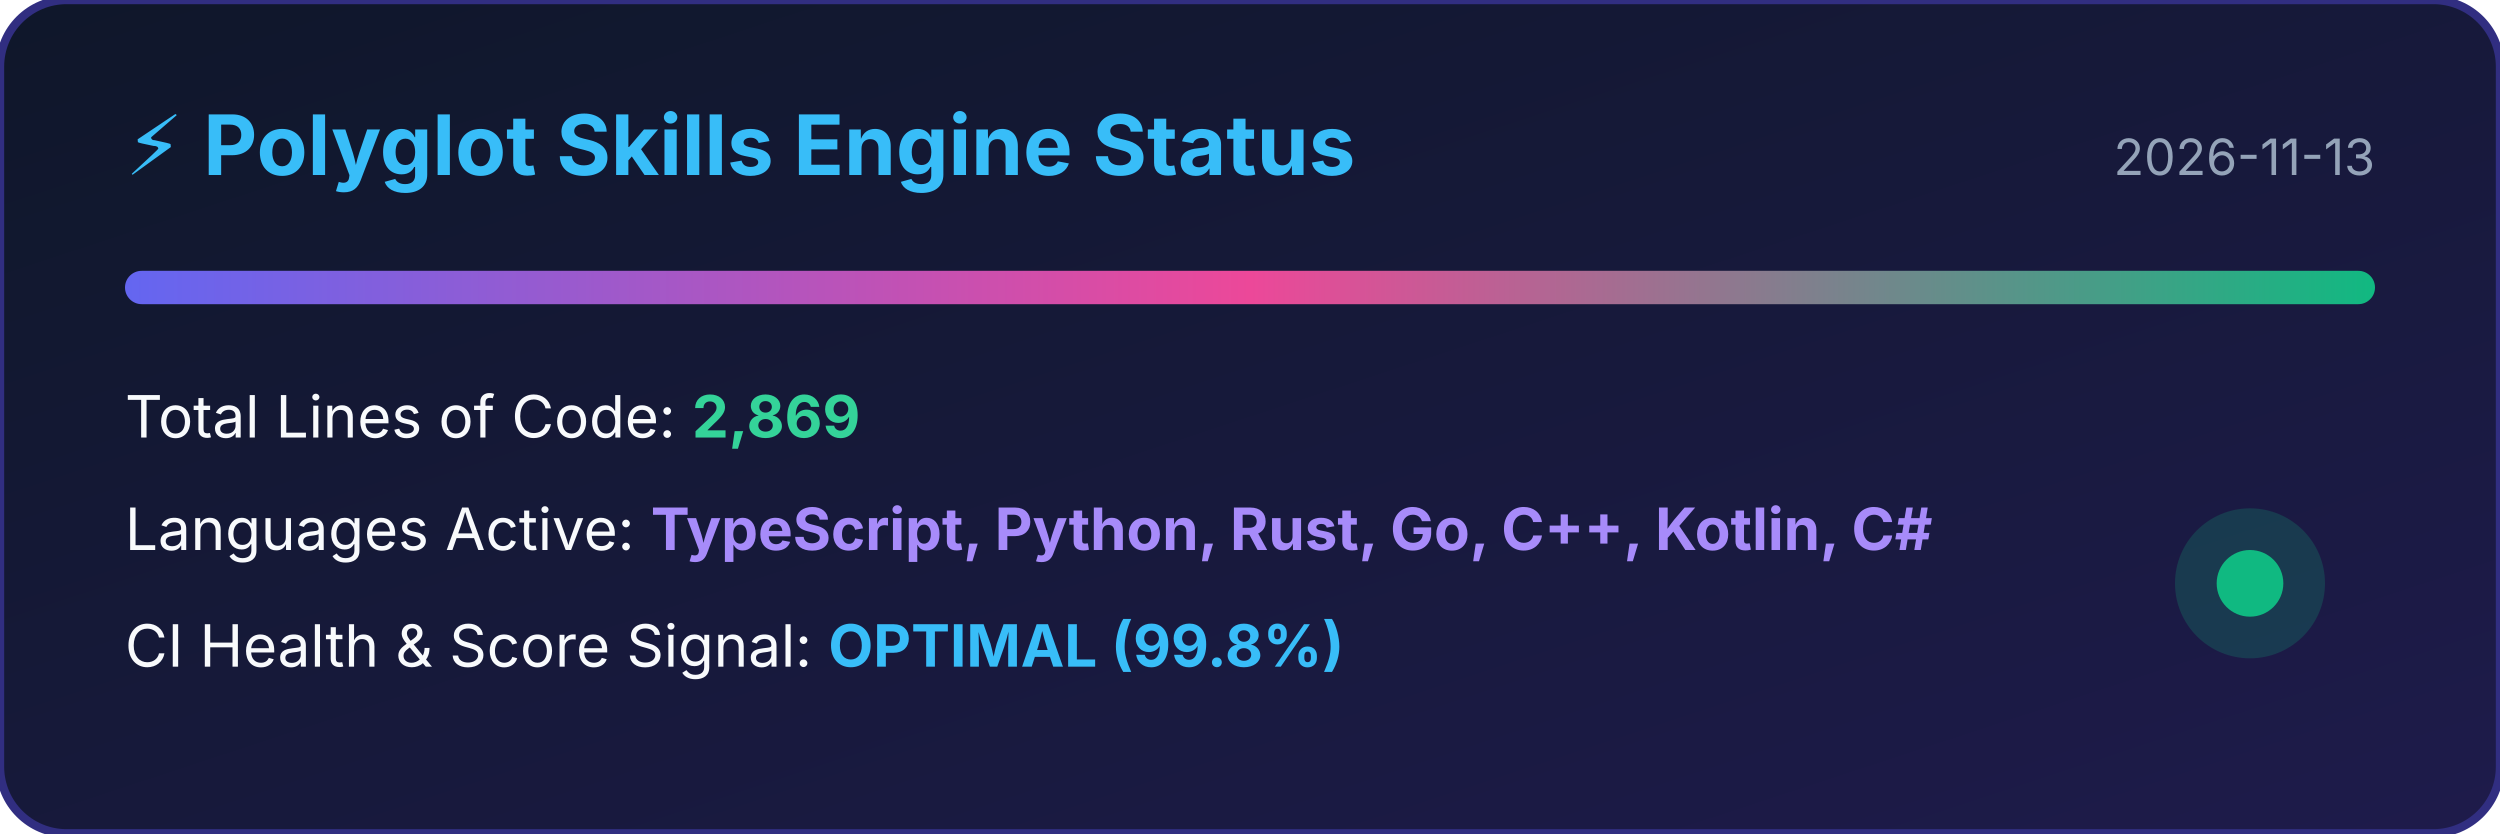
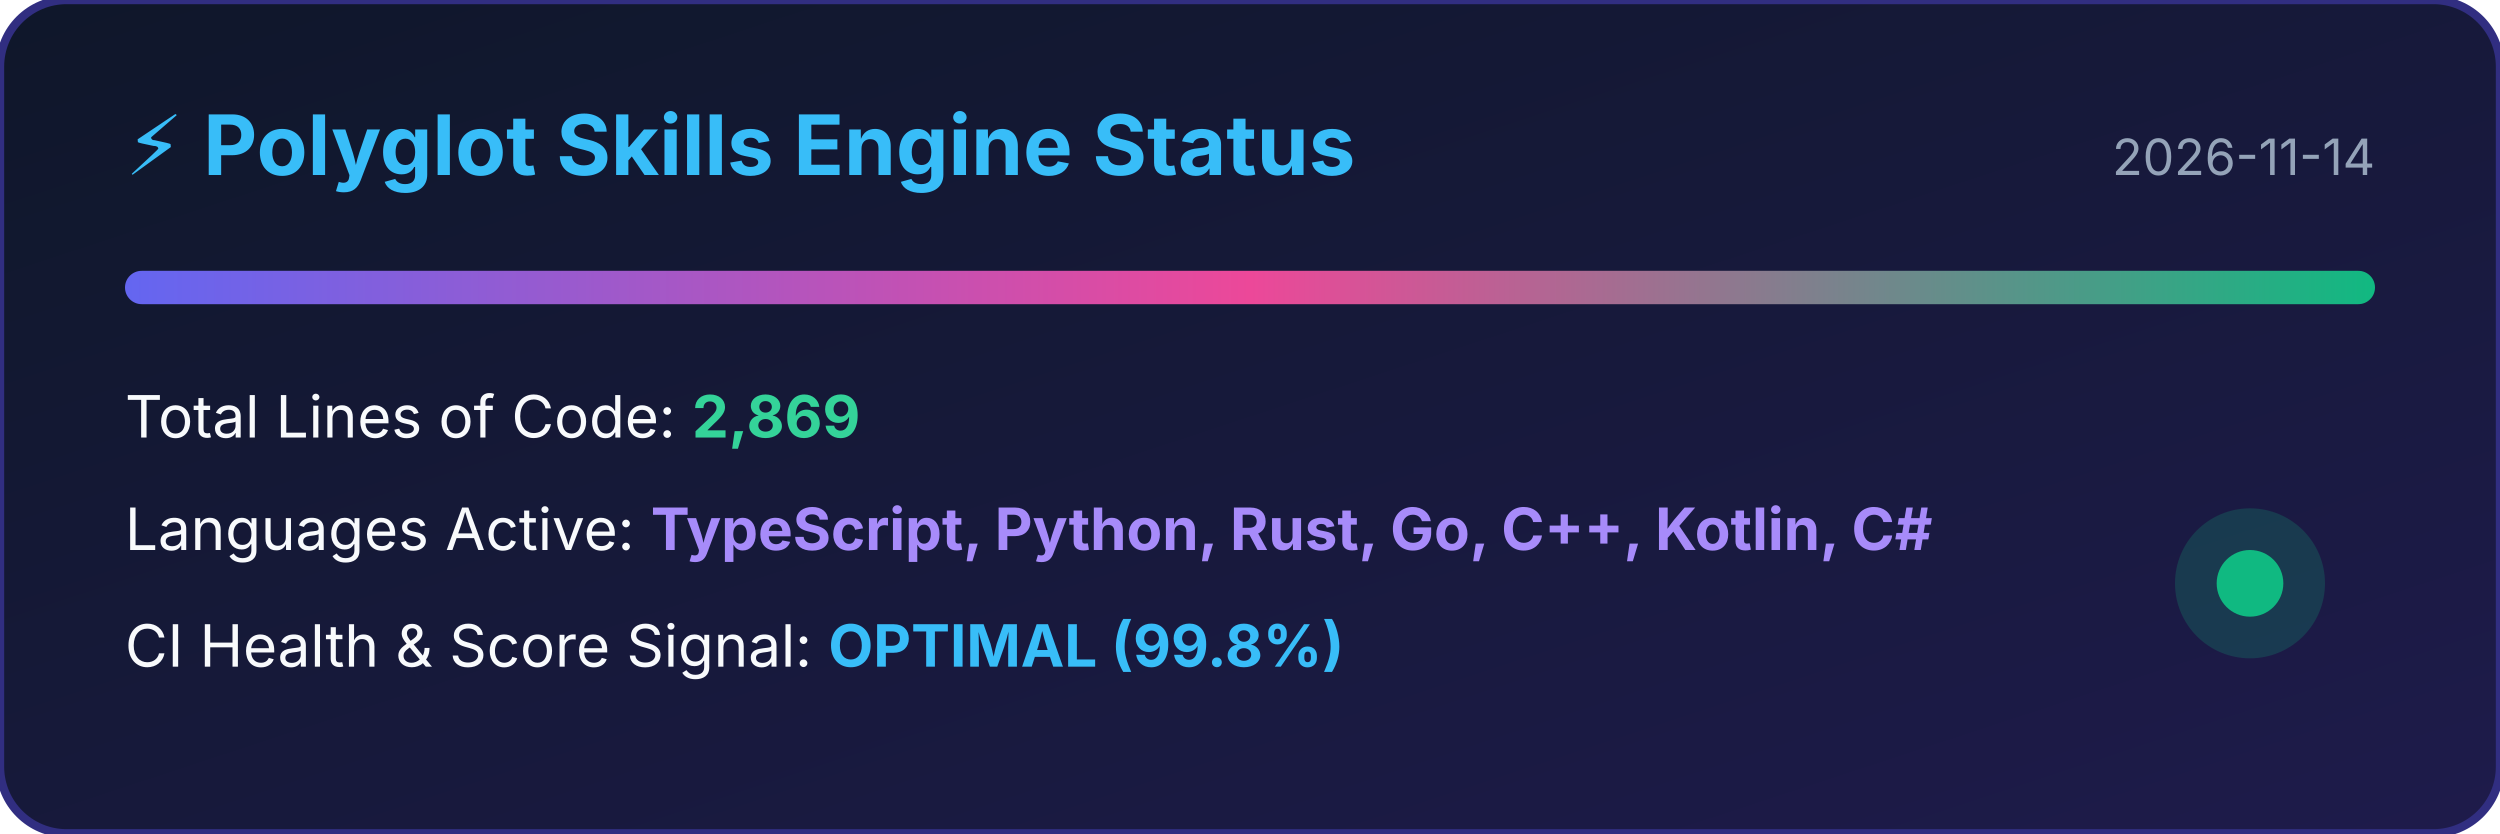
<svg xmlns="http://www.w3.org/2000/svg" width="600" height="200" viewBox="0 0 600 200">
  <defs>
    <linearGradient id="bg" x1="0%" y1="0%" x2="100%" y2="100%">
      <stop offset="0%" stop-color="#0f172a" />
      <stop offset="100%" stop-color="#1e1b4b" />
    </linearGradient>
    <linearGradient id="bar" x1="0%" y1="0%" x2="100%" y2="0%">
      <stop offset="0%" stop-color="#6366f1" />
      <stop offset="50%" stop-color="#ec4899" />
      <stop offset="100%" stop-color="#10b981" />
    </linearGradient>
  </defs>
  <rect width="100%" height="100%" rx="16" fill="url(#bg)" stroke="#312e81" stroke-width="2" />
  <text x="30" y="42" fill="#38bdf8" font-family="-apple-system,BlinkMacSystemFont,sans-serif" font-size="20" font-weight="bold">⚡ Polyglot Skills Engine Status</text>
-   <text x="570" y="42" fill="#94a3b8" font-family="-apple-system,BlinkMacSystemFont,sans-serif" font-size="12" text-anchor="end">2026-11-13</text>
+   <text x="570" y="42" fill="#94a3b8" font-family="-apple-system,BlinkMacSystemFont,sans-serif" font-size="12" text-anchor="end">2026-11-14</text>
  <rect x="30" y="65" width="540" height="8" rx="4" fill="url(#bar)" />
  <text x="30" y="105" fill="#f8fafc" font-family="-apple-system,BlinkMacSystemFont,sans-serif" font-size="14">Total Lines of Code: <tspan fill="#34d399" font-weight="bold">2,869</tspan>
  </text>
  <text x="30" y="132" fill="#f8fafc" font-family="-apple-system,BlinkMacSystemFont,sans-serif" font-size="14">Languages Active: <tspan fill="#a78bfa" font-weight="bold">TypeScript, Python, Rust, Go, C++, Kotlin, C#</tspan>
  </text>
  <text x="30" y="160" fill="#f8fafc" font-family="-apple-system,BlinkMacSystemFont,sans-serif" font-size="14">CI Health &amp; Score Signal: <tspan fill="#38bdf8" font-weight="bold">OPTIMAL (99.8%)</tspan>
  </text>
  <circle cx="540" cy="140" r="18" fill="#10b981" fill-opacity="0.2" />
  <circle cx="540" cy="140" r="8" fill="#10b981" />
</svg>
